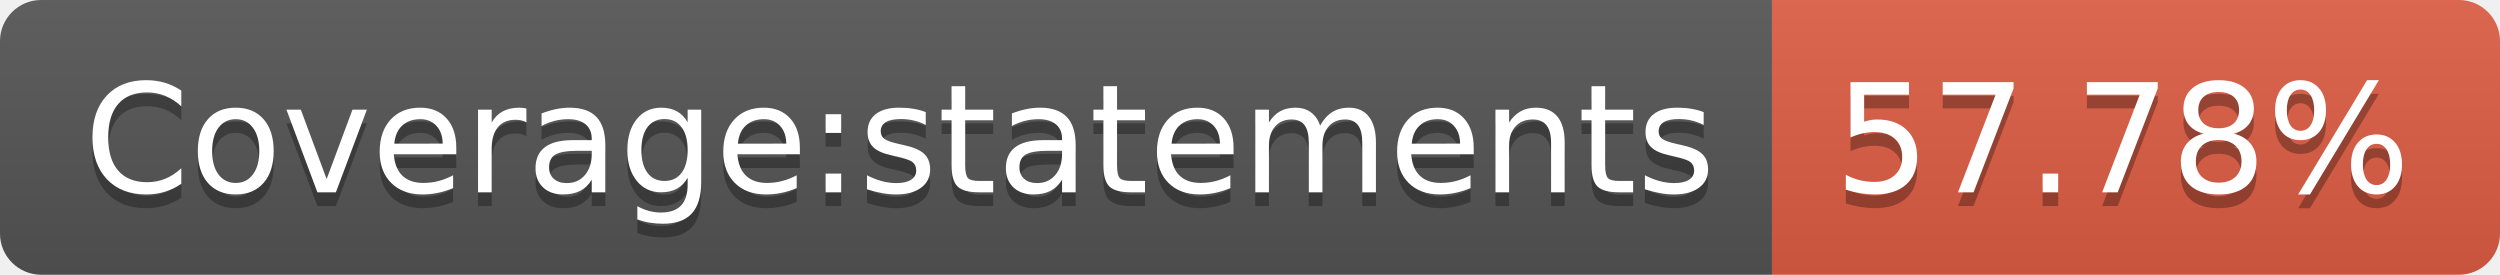
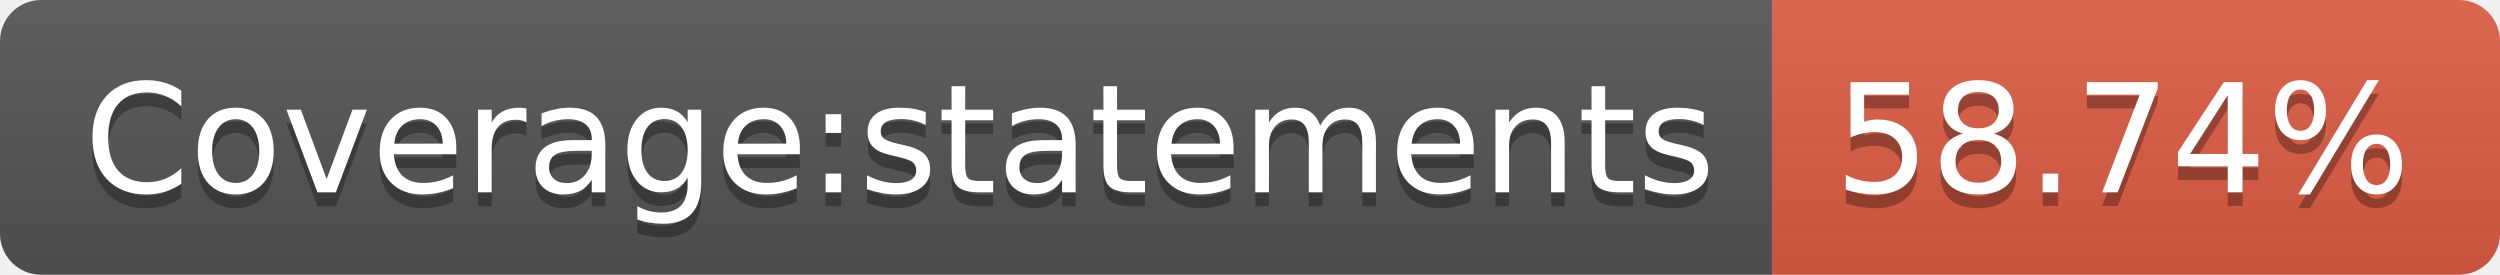
- <svg xmlns="http://www.w3.org/2000/svg" width="182" height="20" role="img" aria-label="Coverage:statements: 57.78%">
+ <svg xmlns="http://www.w3.org/2000/svg" width="182" height="20" role="img" aria-label="Coverage:statements: 58.74%">
  <linearGradient id="s" x2="0" y2="100%">
    <stop offset="0" stop-color="#bbb" stop-opacity=".1" />
    <stop offset="1" stop-opacity=".1" />
  </linearGradient>
  <clipPath id="r">
    <rect width="182" height="20" rx="3" fill="#fff" />
  </clipPath>
  <g clip-path="url(#r)">
    <rect width="129" height="20" fill="#555" />
    <rect x="129" width="53" height="20" fill="#e05d44" />
    <rect width="182" height="20" fill="url(#s)" />
  </g>
  <g fill="#fff" text-anchor="middle" font-family="Verdana,Geneva,DejaVu Sans,sans-serif" text-rendering="geometricPrecision" font-size="110">
    <text aria-hidden="true" x="655" y="150" fill="#010101" fill-opacity=".3" transform="scale(.1)" textLength="1190">Coverage:statements</text>
    <text x="655" y="140" transform="scale(.1)" fill="#fff" textLength="1190">Coverage:statements</text>
-     <text aria-hidden="true" x="1545" y="150" fill="#010101" fill-opacity=".3" transform="scale(.1)" textLength="430">57.78%</text>
-     <text x="1545" y="140" transform="scale(.1)" fill="#fff" textLength="430">57.78%</text>
+     <text aria-hidden="true" x="1545" y="150" fill="#010101" fill-opacity=".3" transform="scale(.1)" textLength="430">58.74%</text>
+     <text x="1545" y="140" transform="scale(.1)" fill="#fff" textLength="430">58.74%</text>
  </g>
</svg>
